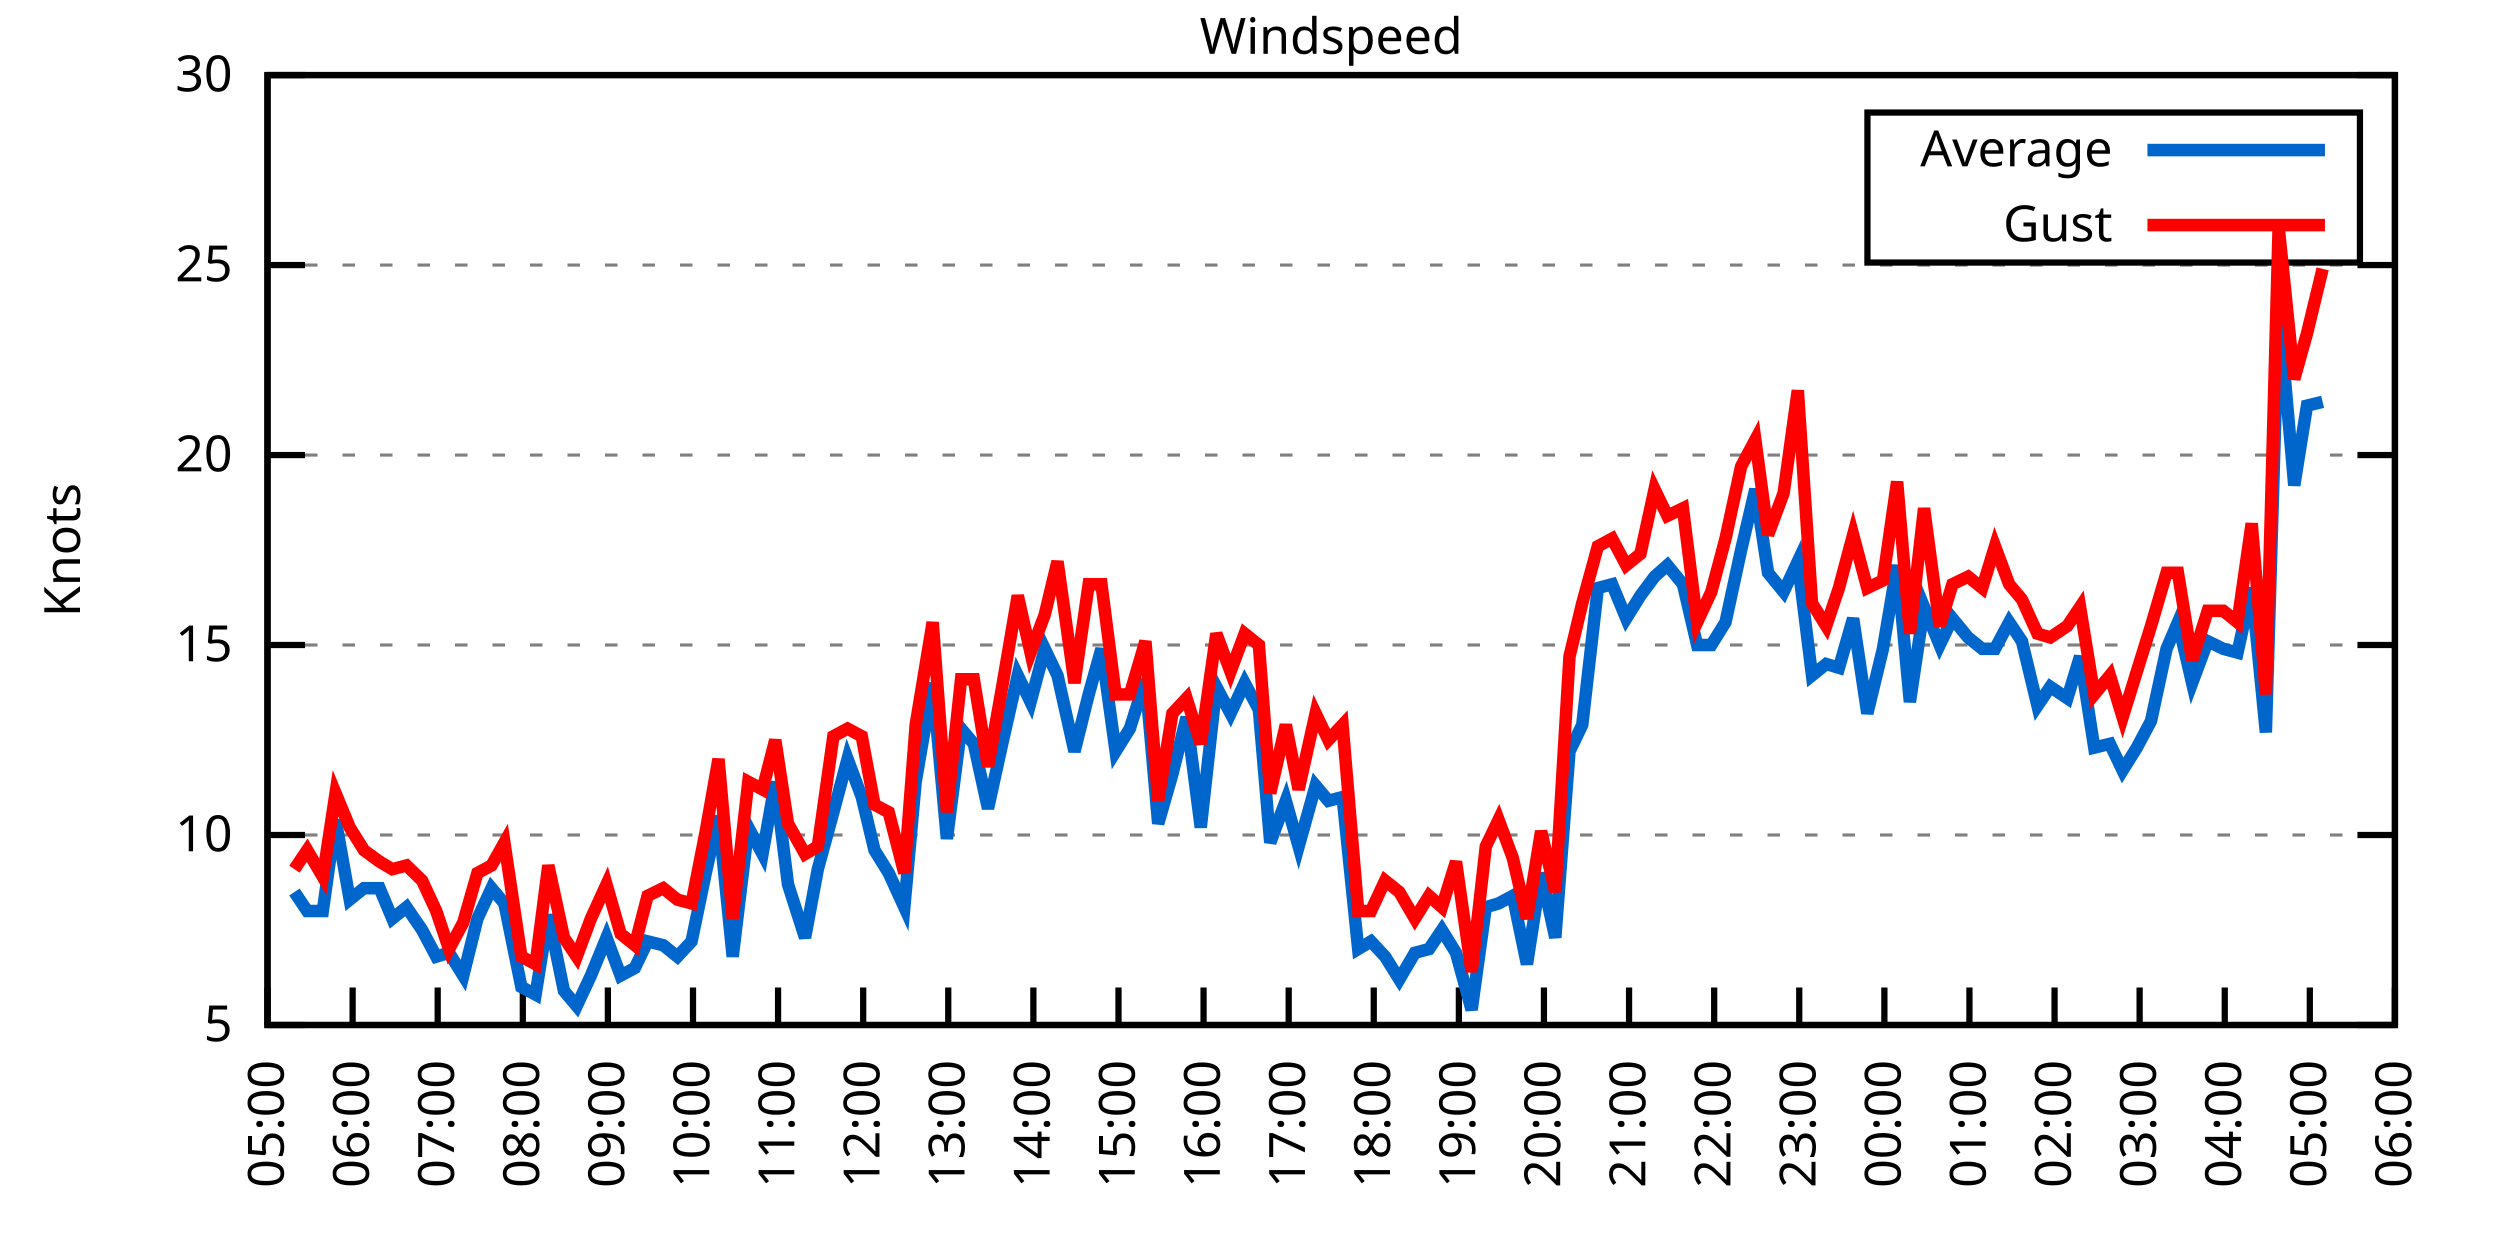
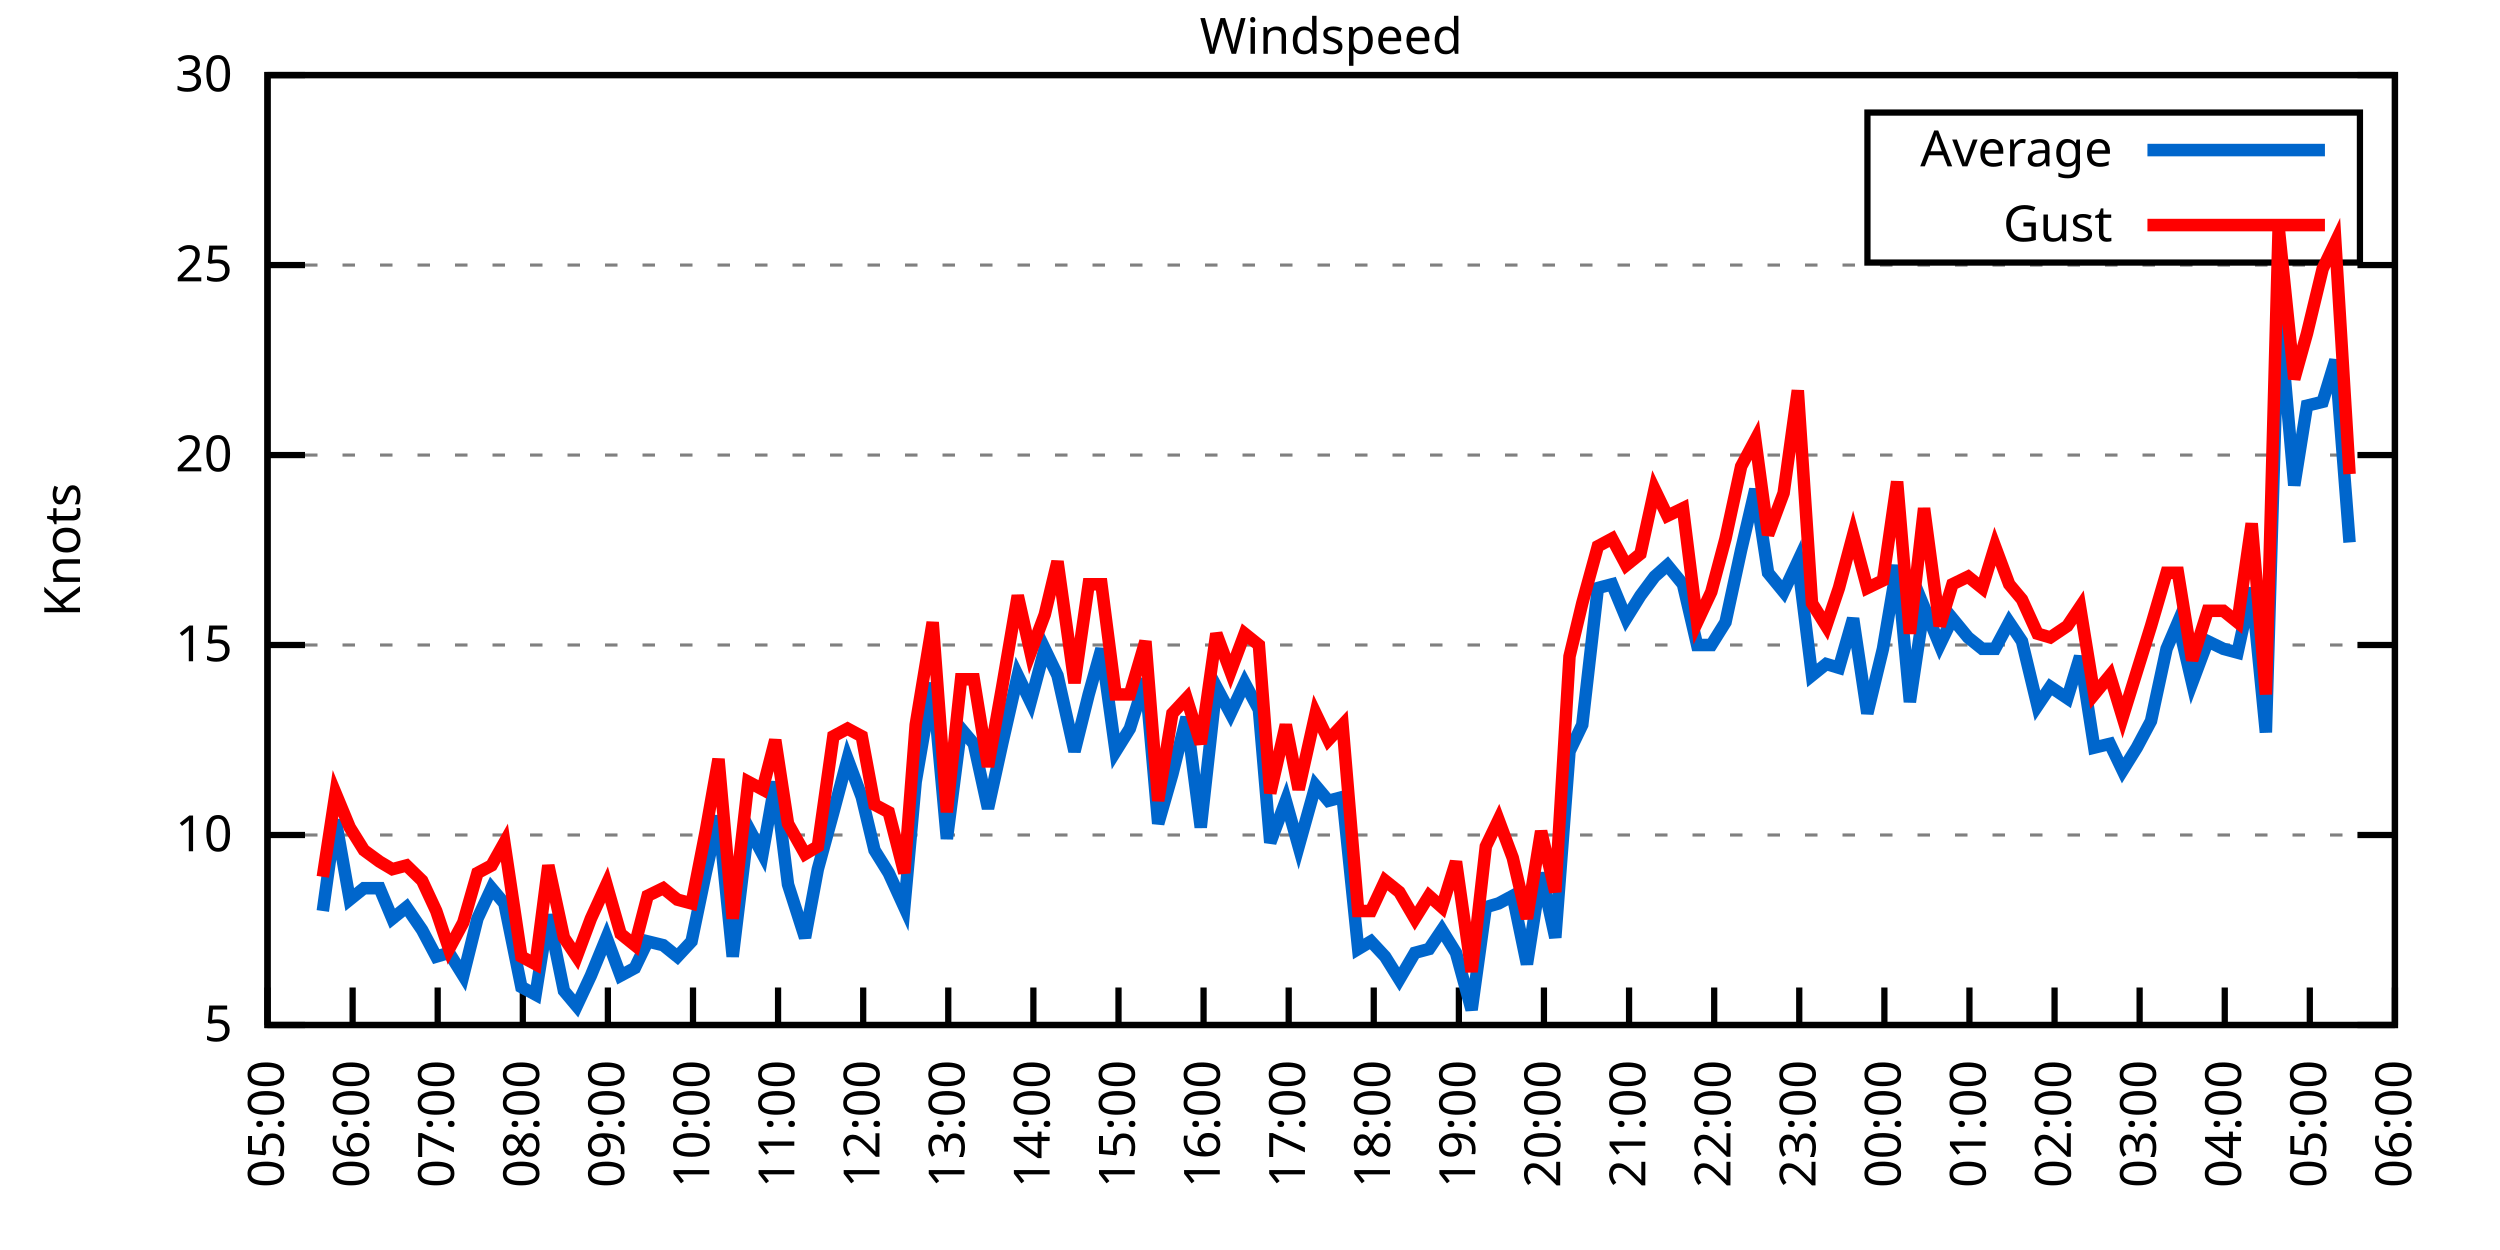
<svg xmlns="http://www.w3.org/2000/svg" xmlns:xlink="http://www.w3.org/1999/xlink" width="400" height="200" viewBox="0 0 400 200">
  <g id="gnuplot_canvas">
    <rect x="0" y="0" width="400" height="200" fill="none" />
    <defs>
      <circle id="gpDot" r="0.5" stroke-width="0.5" stroke="currentColor" />
      <path id="gpPt0" stroke-width="0.333" stroke="currentColor" d="M-1,0 h2 M0,-1 v2" />
      <path id="gpPt1" stroke-width="0.333" stroke="currentColor" d="M-1,-1 L1,1 M1,-1 L-1,1" />
      <path id="gpPt2" stroke-width="0.333" stroke="currentColor" d="M-1,0 L1,0 M0,-1 L0,1 M-1,-1 L1,1 M-1,1 L1,-1" />
      <rect id="gpPt3" stroke-width="0.333" stroke="currentColor" x="-1" y="-1" width="2" height="2" />
      <rect id="gpPt4" stroke-width="0.333" stroke="currentColor" fill="currentColor" x="-1" y="-1" width="2" height="2" />
      <circle id="gpPt5" stroke-width="0.333" stroke="currentColor" cx="0" cy="0" r="1" />
      <use xlink:href="#gpPt5" id="gpPt6" fill="currentColor" stroke="none" />
      <path id="gpPt7" stroke-width="0.333" stroke="currentColor" d="M0,-1.33 L-1.33,0.67 L1.33,0.67 z" />
      <use xlink:href="#gpPt7" id="gpPt8" fill="currentColor" stroke="none" />
      <use xlink:href="#gpPt7" id="gpPt9" stroke="currentColor" transform="rotate(180)" />
      <use xlink:href="#gpPt9" id="gpPt10" fill="currentColor" stroke="none" />
      <use xlink:href="#gpPt3" id="gpPt11" stroke="currentColor" transform="rotate(45)" />
      <use xlink:href="#gpPt11" id="gpPt12" fill="currentColor" stroke="none" />
      <path id="gpPt13" stroke-width="0.333" stroke="currentColor" d="M0,1.330 L1.265,0.411 L0.782,-1.067 L-0.782,-1.076 L-1.265,0.411 z" />
      <use xlink:href="#gpPt13" id="gpPt14" fill="currentColor" stroke="none" />
      <filter id="textbox" filterUnits="objectBoundingBox" x="0" y="0" height="1" width="1">
        <feFlood flood-color="white" flood-opacity="1" result="bgnd" />
        <feComposite in="SourceGraphic" in2="bgnd" operator="atop" />
      </filter>
      <filter id="greybox" filterUnits="objectBoundingBox" x="0" y="0" height="1" width="1">
        <feFlood flood-color="lightgrey" flood-opacity="1" result="grey" />
        <feComposite in="SourceGraphic" in2="grey" operator="atop" />
      </filter>
    </defs>
    <g fill="none" color="white" stroke="currentColor" stroke-width="1.00" stroke-linecap="butt" stroke-linejoin="miter">
</g>
    <g fill="none" color="black" stroke="currentColor" stroke-width="1.00" stroke-linecap="butt" stroke-linejoin="miter">
      <g stroke="none" shape-rendering="crispEdges">
        <polygon fill="rgb(255, 255, 255)" points="42.80,164.00 383.18,164.00 383.18,12.02 42.80,12.02 " />
      </g>
    </g>
    <g fill="none" color="black" stroke="currentColor" stroke-width="1.00" stroke-linecap="butt" stroke-linejoin="miter">
</g>
    <g fill="none" color="black" stroke="black" stroke-width="0.50" stroke-linecap="butt" stroke-linejoin="miter">
</g>
    <g fill="none" color="gray" stroke="currentColor" stroke-width="0.50" stroke-linecap="butt" stroke-linejoin="miter">
      <path stroke="gray" stroke-dasharray="2,4" class="gridline" d="M42.80,164.00 L383.19,164.00  " />
    </g>
    <g fill="none" color="gray" stroke="gray" stroke-width="1.00" stroke-linecap="butt" stroke-linejoin="miter">
</g>
    <g fill="none" color="black" stroke="currentColor" stroke-width="1.00" stroke-linecap="butt" stroke-linejoin="miter">
      <path stroke="black" d="M42.80,164.00 L48.80,164.00 M383.19,164.00 L377.19,164.00  " />
      <g transform="translate(37.20,166.60)" stroke="none" fill="black" font-family="Sans" font-size="8.00" text-anchor="end">
        <text>
          <tspan font-family="Sans"> 5</tspan>
        </text>
      </g>
    </g>
    <g fill="none" color="black" stroke="currentColor" stroke-width="1.00" stroke-linecap="butt" stroke-linejoin="miter">
</g>
    <g fill="none" color="black" stroke="black" stroke-width="0.50" stroke-linecap="butt" stroke-linejoin="miter">
</g>
    <g fill="none" color="gray" stroke="currentColor" stroke-width="0.50" stroke-linecap="butt" stroke-linejoin="miter">
      <path stroke="gray" stroke-dasharray="2,4" class="gridline" d="M42.80,133.60 L383.19,133.60  " />
    </g>
    <g fill="none" color="gray" stroke="gray" stroke-width="1.00" stroke-linecap="butt" stroke-linejoin="miter">
</g>
    <g fill="none" color="black" stroke="currentColor" stroke-width="1.00" stroke-linecap="butt" stroke-linejoin="miter">
      <path stroke="black" d="M42.80,133.60 L48.80,133.60 M383.19,133.60 L377.19,133.60  " />
      <g transform="translate(37.20,136.20)" stroke="none" fill="black" font-family="Sans" font-size="8.00" text-anchor="end">
        <text>
          <tspan font-family="Sans"> 10</tspan>
        </text>
      </g>
    </g>
    <g fill="none" color="black" stroke="currentColor" stroke-width="1.00" stroke-linecap="butt" stroke-linejoin="miter">
</g>
    <g fill="none" color="black" stroke="black" stroke-width="0.50" stroke-linecap="butt" stroke-linejoin="miter">
</g>
    <g fill="none" color="gray" stroke="currentColor" stroke-width="0.50" stroke-linecap="butt" stroke-linejoin="miter">
      <path stroke="gray" stroke-dasharray="2,4" class="gridline" d="M42.80,103.20 L383.19,103.20  " />
    </g>
    <g fill="none" color="gray" stroke="gray" stroke-width="1.00" stroke-linecap="butt" stroke-linejoin="miter">
</g>
    <g fill="none" color="black" stroke="currentColor" stroke-width="1.00" stroke-linecap="butt" stroke-linejoin="miter">
      <path stroke="black" d="M42.80,103.20 L48.80,103.20 M383.19,103.20 L377.19,103.20  " />
      <g transform="translate(37.20,105.80)" stroke="none" fill="black" font-family="Sans" font-size="8.00" text-anchor="end">
        <text>
          <tspan font-family="Sans"> 15</tspan>
        </text>
      </g>
    </g>
    <g fill="none" color="black" stroke="currentColor" stroke-width="1.00" stroke-linecap="butt" stroke-linejoin="miter">
</g>
    <g fill="none" color="black" stroke="black" stroke-width="0.50" stroke-linecap="butt" stroke-linejoin="miter">
</g>
    <g fill="none" color="gray" stroke="currentColor" stroke-width="0.50" stroke-linecap="butt" stroke-linejoin="miter">
      <path stroke="gray" stroke-dasharray="2,4" class="gridline" d="M42.80,72.81 L383.19,72.81  " />
    </g>
    <g fill="none" color="gray" stroke="gray" stroke-width="1.00" stroke-linecap="butt" stroke-linejoin="miter">
</g>
    <g fill="none" color="black" stroke="currentColor" stroke-width="1.00" stroke-linecap="butt" stroke-linejoin="miter">
      <path stroke="black" d="M42.80,72.81 L48.80,72.81 M383.19,72.81 L377.19,72.81  " />
      <g transform="translate(37.20,75.41)" stroke="none" fill="black" font-family="Sans" font-size="8.00" text-anchor="end">
        <text>
          <tspan font-family="Sans"> 20</tspan>
        </text>
      </g>
    </g>
    <g fill="none" color="black" stroke="currentColor" stroke-width="1.00" stroke-linecap="butt" stroke-linejoin="miter">
</g>
    <g fill="none" color="black" stroke="black" stroke-width="0.50" stroke-linecap="butt" stroke-linejoin="miter">
</g>
    <g fill="none" color="gray" stroke="currentColor" stroke-width="0.50" stroke-linecap="butt" stroke-linejoin="miter">
      <path stroke="gray" stroke-dasharray="2,4" class="gridline" d="M42.80,42.41 L383.19,42.41  " />
    </g>
    <g fill="none" color="gray" stroke="gray" stroke-width="1.00" stroke-linecap="butt" stroke-linejoin="miter">
</g>
    <g fill="none" color="black" stroke="currentColor" stroke-width="1.00" stroke-linecap="butt" stroke-linejoin="miter">
      <path stroke="black" d="M42.80,42.41 L48.80,42.41 M383.19,42.41 L377.19,42.41  " />
      <g transform="translate(37.20,45.01)" stroke="none" fill="black" font-family="Sans" font-size="8.00" text-anchor="end">
        <text>
          <tspan font-family="Sans"> 25</tspan>
        </text>
      </g>
    </g>
    <g fill="none" color="black" stroke="currentColor" stroke-width="1.00" stroke-linecap="butt" stroke-linejoin="miter">
</g>
    <g fill="none" color="black" stroke="black" stroke-width="0.50" stroke-linecap="butt" stroke-linejoin="miter">
</g>
    <g fill="none" color="gray" stroke="currentColor" stroke-width="0.50" stroke-linecap="butt" stroke-linejoin="miter">
      <path stroke="gray" stroke-dasharray="2,4" class="gridline" d="M42.80,12.01 L383.19,12.01  " />
    </g>
    <g fill="none" color="gray" stroke="gray" stroke-width="1.00" stroke-linecap="butt" stroke-linejoin="miter">
</g>
    <g fill="none" color="black" stroke="currentColor" stroke-width="1.00" stroke-linecap="butt" stroke-linejoin="miter">
      <path stroke="black" d="M42.80,12.01 L48.80,12.01 M383.19,12.01 L377.19,12.01  " />
      <g transform="translate(37.20,14.61)" stroke="none" fill="black" font-family="Sans" font-size="8.00" text-anchor="end">
        <text>
          <tspan font-family="Sans"> 30</tspan>
        </text>
      </g>
    </g>
    <g fill="none" color="black" stroke="currentColor" stroke-width="1.00" stroke-linecap="butt" stroke-linejoin="miter">
      <path stroke="black" d="M42.80,164.00 L42.80,158.00  " />
      <g transform="translate(45.40,169.60) rotate(270.00)" stroke="none" fill="black" font-family="Sans" font-size="8.00" text-anchor="end">
        <text>
          <tspan font-family="Sans">05:00</tspan>
        </text>
      </g>
    </g>
    <g fill="none" color="black" stroke="currentColor" stroke-width="1.00" stroke-linecap="butt" stroke-linejoin="miter">
      <path stroke="black" d="M56.42,164.00 L56.42,158.00  " />
      <g transform="translate(59.02,169.60) rotate(270.00)" stroke="none" fill="black" font-family="Sans" font-size="8.00" text-anchor="end">
        <text>
          <tspan font-family="Sans">06:00</tspan>
        </text>
      </g>
    </g>
    <g fill="none" color="black" stroke="currentColor" stroke-width="1.00" stroke-linecap="butt" stroke-linejoin="miter">
      <path stroke="black" d="M70.03,164.00 L70.03,158.00  " />
      <g transform="translate(72.63,169.60) rotate(270.00)" stroke="none" fill="black" font-family="Sans" font-size="8.00" text-anchor="end">
        <text>
          <tspan font-family="Sans">07:00</tspan>
        </text>
      </g>
    </g>
    <g fill="none" color="black" stroke="currentColor" stroke-width="1.00" stroke-linecap="butt" stroke-linejoin="miter">
      <path stroke="black" d="M83.65,164.00 L83.65,158.00  " />
      <g transform="translate(86.25,169.60) rotate(270.00)" stroke="none" fill="black" font-family="Sans" font-size="8.00" text-anchor="end">
        <text>
          <tspan font-family="Sans">08:00</tspan>
        </text>
      </g>
    </g>
    <g fill="none" color="black" stroke="currentColor" stroke-width="1.00" stroke-linecap="butt" stroke-linejoin="miter">
      <path stroke="black" d="M97.26,164.00 L97.26,158.00  " />
      <g transform="translate(99.86,169.60) rotate(270.00)" stroke="none" fill="black" font-family="Sans" font-size="8.00" text-anchor="end">
        <text>
          <tspan font-family="Sans">09:00</tspan>
        </text>
      </g>
    </g>
    <g fill="none" color="black" stroke="currentColor" stroke-width="1.00" stroke-linecap="butt" stroke-linejoin="miter">
      <path stroke="black" d="M110.88,164.00 L110.88,158.00  " />
      <g transform="translate(113.48,169.60) rotate(270.00)" stroke="none" fill="black" font-family="Sans" font-size="8.00" text-anchor="end">
        <text>
          <tspan font-family="Sans">10:00</tspan>
        </text>
      </g>
    </g>
    <g fill="none" color="black" stroke="currentColor" stroke-width="1.00" stroke-linecap="butt" stroke-linejoin="miter">
      <path stroke="black" d="M124.49,164.00 L124.49,158.00  " />
      <g transform="translate(127.09,169.60) rotate(270.00)" stroke="none" fill="black" font-family="Sans" font-size="8.00" text-anchor="end">
        <text>
          <tspan font-family="Sans">11:00</tspan>
        </text>
      </g>
    </g>
    <g fill="none" color="black" stroke="currentColor" stroke-width="1.00" stroke-linecap="butt" stroke-linejoin="miter">
      <path stroke="black" d="M138.11,164.00 L138.11,158.00  " />
      <g transform="translate(140.71,169.60) rotate(270.00)" stroke="none" fill="black" font-family="Sans" font-size="8.00" text-anchor="end">
        <text>
          <tspan font-family="Sans">12:00</tspan>
        </text>
      </g>
    </g>
    <g fill="none" color="black" stroke="currentColor" stroke-width="1.00" stroke-linecap="butt" stroke-linejoin="miter">
      <path stroke="black" d="M151.72,164.00 L151.72,158.00  " />
      <g transform="translate(154.32,169.60) rotate(270.00)" stroke="none" fill="black" font-family="Sans" font-size="8.00" text-anchor="end">
        <text>
          <tspan font-family="Sans">13:00</tspan>
        </text>
      </g>
    </g>
    <g fill="none" color="black" stroke="currentColor" stroke-width="1.00" stroke-linecap="butt" stroke-linejoin="miter">
      <path stroke="black" d="M165.34,164.00 L165.34,158.00  " />
      <g transform="translate(167.94,169.60) rotate(270.00)" stroke="none" fill="black" font-family="Sans" font-size="8.00" text-anchor="end">
        <text>
          <tspan font-family="Sans">14:00</tspan>
        </text>
      </g>
    </g>
    <g fill="none" color="black" stroke="currentColor" stroke-width="1.00" stroke-linecap="butt" stroke-linejoin="miter">
      <path stroke="black" d="M178.96,164.00 L178.96,158.00  " />
      <g transform="translate(181.56,169.60) rotate(270.00)" stroke="none" fill="black" font-family="Sans" font-size="8.00" text-anchor="end">
        <text>
          <tspan font-family="Sans">15:00</tspan>
        </text>
      </g>
    </g>
    <g fill="none" color="black" stroke="currentColor" stroke-width="1.00" stroke-linecap="butt" stroke-linejoin="miter">
      <path stroke="black" d="M192.57,164.00 L192.57,158.00  " />
      <g transform="translate(195.17,169.60) rotate(270.00)" stroke="none" fill="black" font-family="Sans" font-size="8.00" text-anchor="end">
        <text>
          <tspan font-family="Sans">16:00</tspan>
        </text>
      </g>
    </g>
    <g fill="none" color="black" stroke="currentColor" stroke-width="1.00" stroke-linecap="butt" stroke-linejoin="miter">
      <path stroke="black" d="M206.19,164.00 L206.19,158.00  " />
      <g transform="translate(208.79,169.60) rotate(270.00)" stroke="none" fill="black" font-family="Sans" font-size="8.00" text-anchor="end">
        <text>
          <tspan font-family="Sans">17:00</tspan>
        </text>
      </g>
    </g>
    <g fill="none" color="black" stroke="currentColor" stroke-width="1.00" stroke-linecap="butt" stroke-linejoin="miter">
      <path stroke="black" d="M219.80,164.00 L219.80,158.00  " />
      <g transform="translate(222.40,169.60) rotate(270.00)" stroke="none" fill="black" font-family="Sans" font-size="8.00" text-anchor="end">
        <text>
          <tspan font-family="Sans">18:00</tspan>
        </text>
      </g>
    </g>
    <g fill="none" color="black" stroke="currentColor" stroke-width="1.00" stroke-linecap="butt" stroke-linejoin="miter">
      <path stroke="black" d="M233.42,164.00 L233.42,158.00  " />
      <g transform="translate(236.02,169.60) rotate(270.00)" stroke="none" fill="black" font-family="Sans" font-size="8.00" text-anchor="end">
        <text>
          <tspan font-family="Sans">19:00</tspan>
        </text>
      </g>
    </g>
    <g fill="none" color="black" stroke="currentColor" stroke-width="1.00" stroke-linecap="butt" stroke-linejoin="miter">
      <path stroke="black" d="M247.03,164.00 L247.03,158.00  " />
      <g transform="translate(249.63,169.60) rotate(270.00)" stroke="none" fill="black" font-family="Sans" font-size="8.00" text-anchor="end">
        <text>
          <tspan font-family="Sans">20:00</tspan>
        </text>
      </g>
    </g>
    <g fill="none" color="black" stroke="currentColor" stroke-width="1.00" stroke-linecap="butt" stroke-linejoin="miter">
      <path stroke="black" d="M260.65,164.00 L260.65,158.00  " />
      <g transform="translate(263.25,169.60) rotate(270.00)" stroke="none" fill="black" font-family="Sans" font-size="8.00" text-anchor="end">
        <text>
          <tspan font-family="Sans">21:00</tspan>
        </text>
      </g>
    </g>
    <g fill="none" color="black" stroke="currentColor" stroke-width="1.00" stroke-linecap="butt" stroke-linejoin="miter">
      <path stroke="black" d="M274.27,164.00 L274.27,158.00  " />
      <g transform="translate(276.87,169.60) rotate(270.00)" stroke="none" fill="black" font-family="Sans" font-size="8.00" text-anchor="end">
        <text>
          <tspan font-family="Sans">22:00</tspan>
        </text>
      </g>
    </g>
    <g fill="none" color="black" stroke="currentColor" stroke-width="1.00" stroke-linecap="butt" stroke-linejoin="miter">
      <path stroke="black" d="M287.88,164.00 L287.88,158.00  " />
      <g transform="translate(290.48,169.60) rotate(270.00)" stroke="none" fill="black" font-family="Sans" font-size="8.00" text-anchor="end">
        <text>
          <tspan font-family="Sans">23:00</tspan>
        </text>
      </g>
    </g>
    <g fill="none" color="black" stroke="currentColor" stroke-width="1.00" stroke-linecap="butt" stroke-linejoin="miter">
      <path stroke="black" d="M301.50,164.00 L301.50,158.00  " />
      <g transform="translate(304.10,169.60) rotate(270.00)" stroke="none" fill="black" font-family="Sans" font-size="8.00" text-anchor="end">
        <text>
          <tspan font-family="Sans">00:00</tspan>
        </text>
      </g>
    </g>
    <g fill="none" color="black" stroke="currentColor" stroke-width="1.00" stroke-linecap="butt" stroke-linejoin="miter">
      <path stroke="black" d="M315.11,164.00 L315.11,158.00  " />
      <g transform="translate(317.71,169.60) rotate(270.00)" stroke="none" fill="black" font-family="Sans" font-size="8.00" text-anchor="end">
        <text>
          <tspan font-family="Sans">01:00</tspan>
        </text>
      </g>
    </g>
    <g fill="none" color="black" stroke="currentColor" stroke-width="1.00" stroke-linecap="butt" stroke-linejoin="miter">
      <path stroke="black" d="M328.73,164.00 L328.73,158.00  " />
      <g transform="translate(331.33,169.60) rotate(270.00)" stroke="none" fill="black" font-family="Sans" font-size="8.00" text-anchor="end">
        <text>
          <tspan font-family="Sans">02:00</tspan>
        </text>
      </g>
    </g>
    <g fill="none" color="black" stroke="currentColor" stroke-width="1.00" stroke-linecap="butt" stroke-linejoin="miter">
      <path stroke="black" d="M342.34,164.00 L342.34,158.00  " />
      <g transform="translate(344.94,169.60) rotate(270.00)" stroke="none" fill="black" font-family="Sans" font-size="8.00" text-anchor="end">
        <text>
          <tspan font-family="Sans">03:00</tspan>
        </text>
      </g>
    </g>
    <g fill="none" color="black" stroke="currentColor" stroke-width="1.00" stroke-linecap="butt" stroke-linejoin="miter">
      <path stroke="black" d="M355.96,164.00 L355.96,158.00  " />
      <g transform="translate(358.56,169.60) rotate(270.00)" stroke="none" fill="black" font-family="Sans" font-size="8.00" text-anchor="end">
        <text>
          <tspan font-family="Sans">04:00</tspan>
        </text>
      </g>
    </g>
    <g fill="none" color="black" stroke="currentColor" stroke-width="1.00" stroke-linecap="butt" stroke-linejoin="miter">
      <path stroke="black" d="M369.57,164.00 L369.57,158.00  " />
      <g transform="translate(372.17,169.60) rotate(270.00)" stroke="none" fill="black" font-family="Sans" font-size="8.00" text-anchor="end">
        <text>
          <tspan font-family="Sans">05:00</tspan>
        </text>
      </g>
    </g>
    <g fill="none" color="black" stroke="currentColor" stroke-width="1.00" stroke-linecap="butt" stroke-linejoin="miter">
      <path stroke="black" d="M383.19,164.00 L383.19,158.00  " />
      <g transform="translate(385.79,169.60) rotate(270.00)" stroke="none" fill="black" font-family="Sans" font-size="8.00" text-anchor="end">
        <text>
          <tspan font-family="Sans">06:00</tspan>
        </text>
      </g>
    </g>
    <g fill="none" color="black" stroke="currentColor" stroke-width="1.00" stroke-linecap="butt" stroke-linejoin="miter">
</g>
    <g fill="none" color="black" stroke="currentColor" stroke-width="1.00" stroke-linecap="butt" stroke-linejoin="miter">
      <path stroke="black" d="M42.80,12.01 L42.80,164.00 L383.19,164.00 L383.19,12.01 L42.80,12.01 Z  " />
    </g>
    <g fill="none" color="black" stroke="currentColor" stroke-width="1.00" stroke-linecap="butt" stroke-linejoin="miter">
</g>
    <g fill="none" color="black" stroke="currentColor" stroke-width="1.00" stroke-linecap="butt" stroke-linejoin="miter">
      <path stroke="black" d="M298.79,42.01 L298.79,18.01 L377.59,18.01 L377.59,42.01 L298.79,42.01 Z  " />
    </g>
    <g id="Windspeed_plot_1">
      <g fill="none" color="white" stroke="black" stroke-width="2.00" stroke-linecap="butt" stroke-linejoin="miter">
</g>
      <g fill="none" color="black" stroke="currentColor" stroke-width="2.00" stroke-linecap="butt" stroke-linejoin="miter">
        <g transform="translate(337.99,26.61)" stroke="none" fill="black" font-family="Sans" font-size="8.00" text-anchor="end">
          <text>
            <tspan font-family="Sans">Average</tspan>
          </text>
        </g>
      </g>
      <g fill="none" color="black" stroke="currentColor" stroke-width="2.00" stroke-linecap="butt" stroke-linejoin="miter">
-         <path stroke="rgb(  0, 102, 204)" d="M343.59,24.01 L371.99,24.01 M47.11,142.72 L49.15,145.76 L51.65,145.76 L53.69,131.17 L55.96,143.94 L58.23,142.11   L60.73,142.11 L62.77,146.98 L65.04,145.15 L67.54,148.80 L69.80,153.06 L71.85,152.45 L74.12,156.10 L76.39,146.98   L78.65,142.11 L80.70,144.55 L83.42,157.92 L85.69,159.14 L87.73,146.37 L90.23,158.53 L92.27,160.96 L94.54,156.10   L97.04,150.02 L99.30,156.10 L101.57,154.88 L103.62,150.62 L106.11,151.23 L108.38,153.06 L110.65,150.62 L112.92,139.68   L114.96,130.56 L117.23,153.06 L119.73,132.39 L122.00,136.64 L124.04,125.09 L126.08,141.51 L128.81,150.02 L130.85,139.07   L133.34,129.95 L135.61,121.44 L137.88,127.52 L139.92,136.03 L142.19,139.68 L144.69,145.15 L146.51,125.09 L149.23,109.28   L151.50,134.21 L153.77,116.58 L155.81,119.01 L158.08,129.35 L160.35,119.01 L162.84,108.07 L164.89,112.32 L167.16,103.81   L169.20,108.07 L171.92,120.23 L174.19,111.11 L176.23,103.81 L178.50,120.23 L180.77,116.58 L183.27,108.68 L185.31,131.78   L187.58,123.87 L189.85,114.76 L192.12,132.39 L194.61,109.89 L196.88,114.15 L199.15,109.28 L201.42,113.54 L203.24,134.82   L205.73,128.13 L207.78,135.43 L210.50,125.70 L212.54,128.13 L214.81,127.52 L217.31,151.84 L219.35,150.62 L221.62,153.06   L223.89,156.70 L226.38,152.45 L228.65,151.84 L230.70,148.80 L232.96,152.45 L235.46,161.57 L237.73,145.15 L239.77,144.55   L242.04,143.33 L244.31,154.27 L246.58,139.68 L248.85,150.02 L251.12,120.23 L253.16,115.97 L255.66,94.08 L257.93,93.48   L260.20,98.95 L262.47,95.30 L264.73,92.26 L266.78,90.44 L269.27,93.48 L271.54,103.20 L273.81,103.20 L276.08,99.56   L278.58,88.00 L280.85,78.28 L282.89,91.65 L285.38,94.69 L287.65,89.83 L289.92,108.07 L292.19,106.24 L294.23,106.85   L296.50,98.95 L298.77,114.15 L301.27,103.81 L303.54,90.44 L305.58,112.32 L307.85,97.12 L310.35,103.20 L312.39,98.95   L314.89,101.99 L317.15,103.81 L319.20,103.81 L321.47,99.56 L323.51,102.60 L326.00,112.93 L328.05,109.89 L330.77,111.72   L332.81,105.03 L335.08,119.62 L337.58,119.01 L339.62,123.27 L341.89,119.62 L344.16,115.36 L346.65,103.81 L348.47,99.56   L350.74,109.28 L353.24,102.60 L355.73,103.81 L358.00,104.42 L360.27,94.08 L362.54,117.19 L364.58,49.10 L367.08,77.67   L369.12,64.90 L371.62,64.29  " />
+         <path stroke="rgb(  0, 102, 204)" d="M343.59,24.01 L371.99,24.01 M51.65,145.76 L53.69,131.17 L55.96,143.94 L58.23,142.11 L60.73,142.11 L62.77,146.98   L65.04,145.15 L67.54,148.80 L69.80,153.06 L71.85,152.45 L74.12,156.10 L76.39,146.98 L78.65,142.11 L80.70,144.55   L83.42,157.92 L85.69,159.14 L87.73,146.37 L90.23,158.53 L92.27,160.96 L94.54,156.10 L97.04,150.02 L99.30,156.10   L101.57,154.88 L103.62,150.62 L106.11,151.23 L108.38,153.06 L110.65,150.62 L112.92,139.68 L114.96,130.56 L117.23,153.06   L119.73,132.39 L122.00,136.64 L124.04,125.09 L126.08,141.51 L128.81,150.02 L130.85,139.07 L133.34,129.95 L135.61,121.44   L137.88,127.52 L139.92,136.03 L142.19,139.68 L144.69,145.15 L146.51,125.09 L149.23,109.28 L151.50,134.21 L153.77,116.58   L155.81,119.01 L158.08,129.35 L160.35,119.01 L162.84,108.07 L164.89,112.32 L167.16,103.81 L169.20,108.07 L171.92,120.23   L174.19,111.11 L176.23,103.81 L178.50,120.23 L180.77,116.58 L183.27,108.68 L185.31,131.78 L187.58,123.87 L189.85,114.76   L192.12,132.39 L194.61,109.89 L196.88,114.15 L199.15,109.28 L201.42,113.54 L203.24,134.82 L205.73,128.13 L207.78,135.43   L210.50,125.70 L212.54,128.13 L214.81,127.52 L217.31,151.84 L219.35,150.62 L221.62,153.06 L223.89,156.70 L226.38,152.45   L228.65,151.84 L230.70,148.80 L232.96,152.45 L235.46,161.57 L237.73,145.15 L239.77,144.55 L242.04,143.33 L244.31,154.27   L246.58,139.68 L248.85,150.02 L251.12,120.23 L253.16,115.97 L255.66,94.08 L257.93,93.48 L260.20,98.95 L262.47,95.30   L264.73,92.26 L266.78,90.44 L269.27,93.48 L271.54,103.20 L273.81,103.20 L276.08,99.56 L278.58,88.00 L280.85,78.28   L282.89,91.65 L285.38,94.69 L287.65,89.83 L289.92,108.07 L292.19,106.24 L294.23,106.85 L296.50,98.95 L298.77,114.15   L301.27,103.81 L303.54,90.44 L305.58,112.32 L307.85,97.12 L310.35,103.20 L312.39,98.95 L314.89,101.99 L317.15,103.81   L319.20,103.81 L321.47,99.56 L323.51,102.60 L326.00,112.93 L328.05,109.89 L330.77,111.72 L332.81,105.03 L335.08,119.62   L337.58,119.01 L339.62,123.27 L341.89,119.62 L344.16,115.36 L346.65,103.81 L348.47,99.56 L350.74,109.28 L353.24,102.60   L355.73,103.81 L358.00,104.42 L360.27,94.08 L362.54,117.19 L364.58,49.10 L367.08,77.67 L369.12,64.90 L371.62,64.29   L373.66,57.61 L375.93,86.79  " />
      </g>
    </g>
    <g id="Windspeed_plot_2">
      <g fill="none" color="black" stroke="currentColor" stroke-width="2.00" stroke-linecap="butt" stroke-linejoin="miter">
        <g transform="translate(337.99,38.61)" stroke="none" fill="black" font-family="Sans" font-size="8.00" text-anchor="end">
          <text>
            <tspan font-family="Sans">Gust</tspan>
          </text>
        </g>
      </g>
      <g fill="none" color="black" stroke="currentColor" stroke-width="2.00" stroke-linecap="butt" stroke-linejoin="miter">
-         <path stroke="rgb(255,   0,   0)" d="M343.59,36.01 L371.99,36.01 M47.11,139.07 L49.15,136.03 L51.65,140.29 L53.69,126.91 L55.96,132.39 L58.23,136.03   L60.73,137.86 L62.77,139.07 L65.04,138.47 L67.54,140.90 L69.80,145.76 L71.85,151.84 L74.12,147.59 L76.39,139.68   L78.65,138.47 L80.70,134.82 L83.42,153.06 L85.69,154.27 L87.73,138.47 L90.23,150.02 L92.27,153.06 L94.54,146.98   L97.04,141.51 L99.30,149.41 L101.57,151.23 L103.62,143.33 L106.11,142.11 L108.38,143.94 L110.65,144.55 L112.92,132.99   L114.96,121.44 L117.23,146.98 L119.73,125.09 L122.00,126.31 L124.04,118.40 L126.08,131.78 L128.81,136.64 L130.85,135.43   L133.34,117.80 L135.61,116.58 L137.88,117.80 L139.92,128.74 L142.19,129.95 L144.69,139.68 L146.51,115.97 L149.23,99.56   L151.50,129.95 L153.77,108.68 L155.81,108.68 L158.08,122.66 L160.35,109.89 L162.84,95.30 L164.89,104.42 L167.16,98.34   L169.20,89.83 L171.92,109.28 L174.19,93.48 L176.23,93.48 L178.50,111.11 L180.77,111.11 L183.27,102.60 L185.31,128.13   L187.58,114.15 L189.85,111.72 L192.12,119.01 L194.61,101.38 L196.88,107.46 L199.15,101.38 L201.42,103.20 L203.24,126.91   L205.73,115.97 L207.78,126.31 L210.50,114.15 L212.54,118.40 L214.81,115.97 L217.31,145.76 L219.35,145.76 L221.62,140.90   L223.89,142.72 L226.38,146.98 L228.65,143.33 L230.70,145.15 L232.96,137.86 L235.46,155.49 L237.73,135.43 L239.77,131.17   L242.04,137.25 L244.31,146.98 L246.58,132.99 L248.85,142.72 L251.12,105.03 L253.16,96.52 L255.66,87.40 L257.93,86.18   L260.20,90.44 L262.47,88.61 L264.73,78.28 L266.78,82.53 L269.27,81.32 L271.54,99.56 L273.81,94.69 L276.08,86.18   L278.58,74.63 L280.85,70.37 L282.89,85.57 L285.38,78.89 L287.65,62.47 L289.92,96.52 L292.19,100.16 L294.23,94.08   L296.50,85.57 L298.77,94.08 L301.27,92.87 L303.54,77.06 L305.58,101.38 L307.85,81.32 L310.35,100.16 L312.39,93.48   L314.89,92.26 L317.15,94.08 L319.20,87.40 L321.47,93.48 L323.51,95.91 L326.00,101.38 L328.05,101.99 L330.77,100.16   L332.81,97.12 L335.08,111.11 L337.58,108.07 L339.62,114.76 L341.89,107.46 L344.16,100.16 L346.65,91.65 L348.47,91.65   L350.74,105.64 L353.24,97.73 L355.73,97.73 L358.00,99.56 L360.27,83.75 L362.54,111.11 L364.58,36.33 L367.08,60.65   L369.12,53.35 L371.62,43.02  " />
+         <path stroke="rgb(255,   0,   0)" d="M343.59,36.01 L371.99,36.01 M51.65,140.29 L53.69,126.91 L55.96,132.39 L58.23,136.03 L60.73,137.86 L62.77,139.07   L65.04,138.47 L67.54,140.90 L69.80,145.76 L71.85,151.84 L74.12,147.59 L76.39,139.68 L78.65,138.47 L80.70,134.82   L83.42,153.06 L85.69,154.27 L87.73,138.47 L90.23,150.02 L92.27,153.06 L94.54,146.98 L97.04,141.51 L99.30,149.41   L101.57,151.23 L103.62,143.33 L106.11,142.11 L108.38,143.94 L110.65,144.55 L112.92,132.99 L114.96,121.44 L117.23,146.98   L119.73,125.09 L122.00,126.31 L124.04,118.40 L126.08,131.78 L128.81,136.64 L130.85,135.43 L133.34,117.80 L135.61,116.58   L137.88,117.80 L139.92,128.74 L142.19,129.95 L144.69,139.68 L146.51,115.97 L149.23,99.56 L151.50,129.95 L153.77,108.68   L155.81,108.68 L158.08,122.66 L160.35,109.89 L162.84,95.30 L164.89,104.42 L167.16,98.34 L169.20,89.83 L171.92,109.28   L174.19,93.48 L176.23,93.48 L178.50,111.11 L180.77,111.11 L183.27,102.60 L185.31,128.13 L187.58,114.15 L189.85,111.72   L192.12,119.01 L194.61,101.38 L196.88,107.46 L199.15,101.38 L201.42,103.20 L203.24,126.91 L205.73,115.97 L207.78,126.31   L210.50,114.15 L212.54,118.40 L214.81,115.97 L217.31,145.76 L219.35,145.76 L221.62,140.90 L223.89,142.72 L226.38,146.98   L228.65,143.33 L230.70,145.15 L232.96,137.86 L235.46,155.49 L237.73,135.43 L239.77,131.17 L242.04,137.25 L244.31,146.98   L246.58,132.99 L248.85,142.72 L251.12,105.03 L253.16,96.52 L255.66,87.40 L257.93,86.18 L260.20,90.44 L262.47,88.61   L264.73,78.28 L266.78,82.53 L269.27,81.32 L271.54,99.56 L273.81,94.69 L276.08,86.18 L278.58,74.63 L280.85,70.37   L282.89,85.57 L285.38,78.89 L287.65,62.47 L289.92,96.52 L292.19,100.16 L294.23,94.08 L296.50,85.57 L298.77,94.08   L301.27,92.87 L303.54,77.06 L305.58,101.38 L307.85,81.32 L310.35,100.16 L312.39,93.48 L314.89,92.26 L317.15,94.08   L319.20,87.40 L321.47,93.48 L323.51,95.91 L326.00,101.38 L328.05,101.99 L330.77,100.16 L332.81,97.12 L335.08,111.11   L337.58,108.07 L339.62,114.76 L341.89,107.46 L344.16,100.16 L346.65,91.65 L348.47,91.65 L350.74,105.64 L353.24,97.73   L355.73,97.73 L358.00,99.56 L360.27,83.75 L362.54,111.11 L364.58,36.33 L367.08,60.65 L369.12,53.35 L371.62,43.02   L373.66,38.76 L375.93,75.85  " />
      </g>
    </g>
    <g fill="none" color="black" stroke="currentColor" stroke-width="2.00" stroke-linecap="butt" stroke-linejoin="miter">
</g>
    <g fill="none" color="black" stroke="black" stroke-width="1.00" stroke-linecap="butt" stroke-linejoin="miter">
</g>
    <g fill="none" color="black" stroke="currentColor" stroke-width="1.00" stroke-linecap="butt" stroke-linejoin="miter">
      <path stroke="black" d="M42.80,12.01 L42.80,164.00 L383.19,164.00 L383.19,12.01 L42.80,12.01 Z  " />
      <g transform="translate(12.80,88.01) rotate(270.00)" stroke="none" fill="black" font-family="Sans" font-size="8.00" text-anchor="middle">
        <text>
          <tspan font-family="Sans">Knots</tspan>
        </text>
      </g>
    </g>
    <g fill="none" color="black" stroke="currentColor" stroke-width="1.00" stroke-linecap="butt" stroke-linejoin="miter">
</g>
    <g fill="none" color="black" stroke="currentColor" stroke-width="1.00" stroke-linecap="butt" stroke-linejoin="miter">
      <g transform="translate(212.99,8.61)" stroke="none" fill="black" font-family="Sans" font-size="8.00" text-anchor="middle">
        <text>
          <tspan font-family="Sans">Windspeed</tspan>
        </text>
      </g>
    </g>
    <g fill="none" color="black" stroke="currentColor" stroke-width="1.00" stroke-linecap="butt" stroke-linejoin="miter">
</g>
  </g>
</svg>
